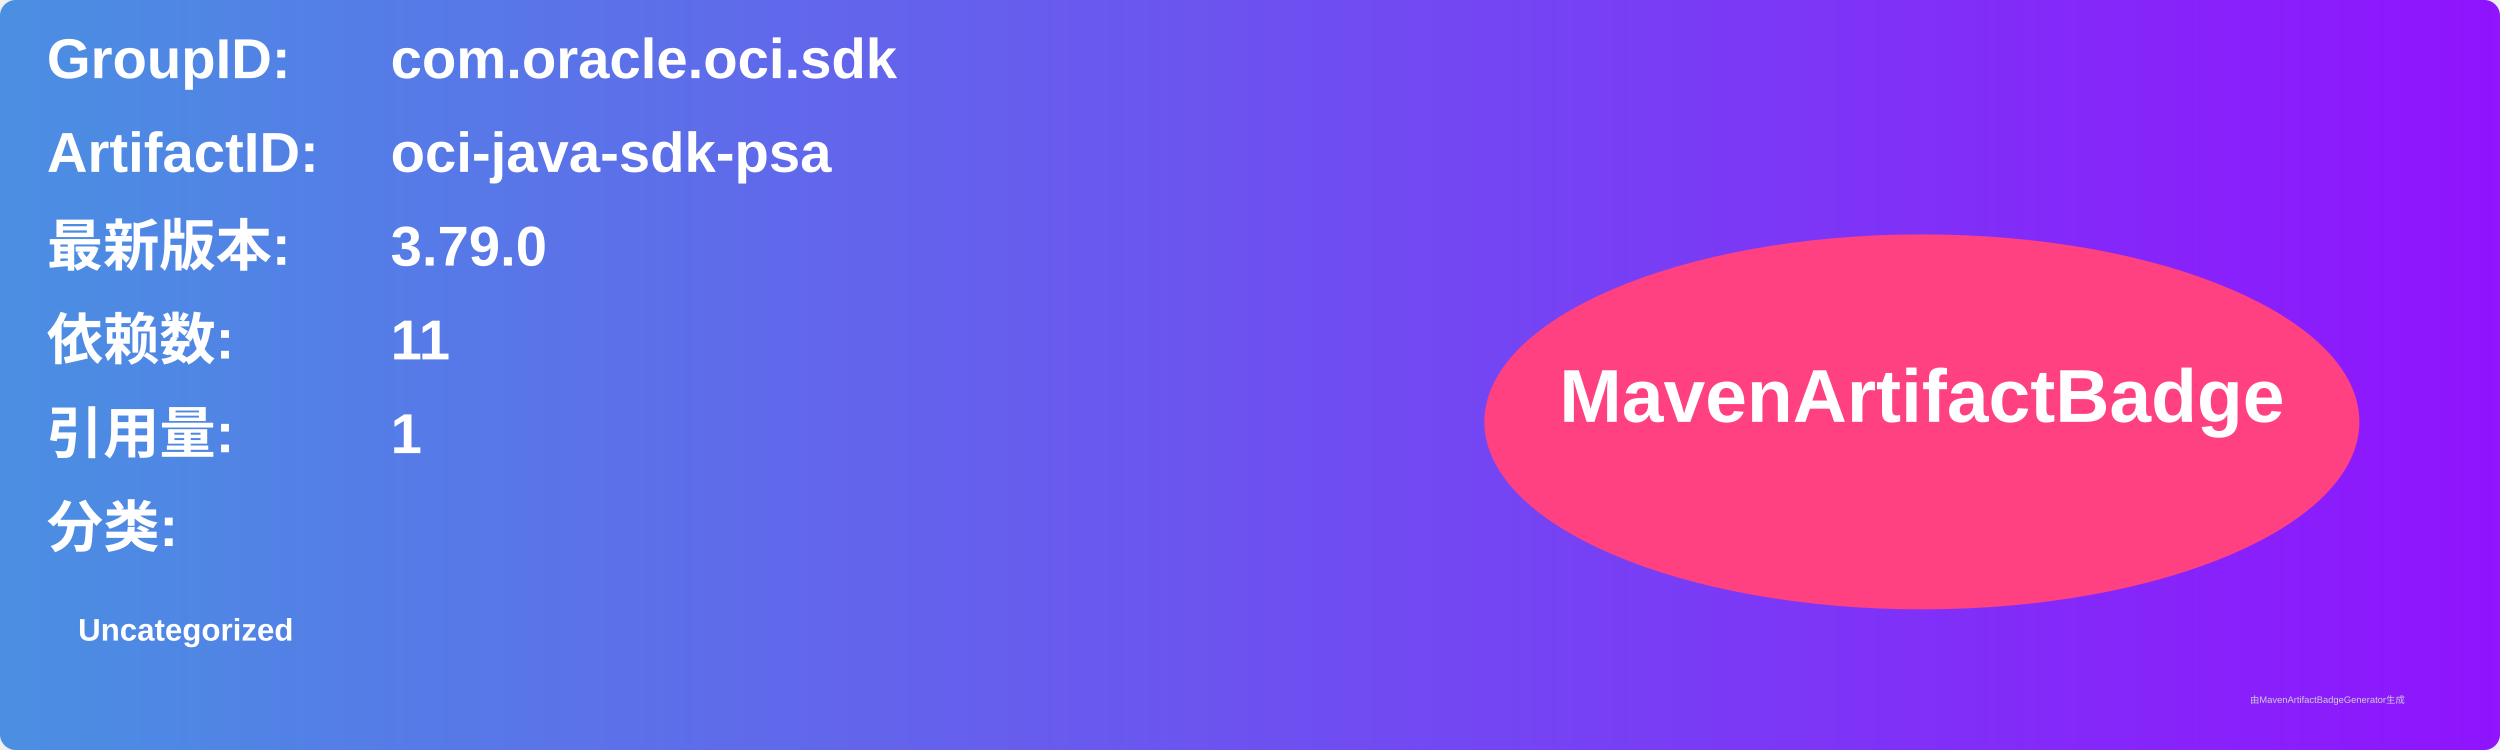
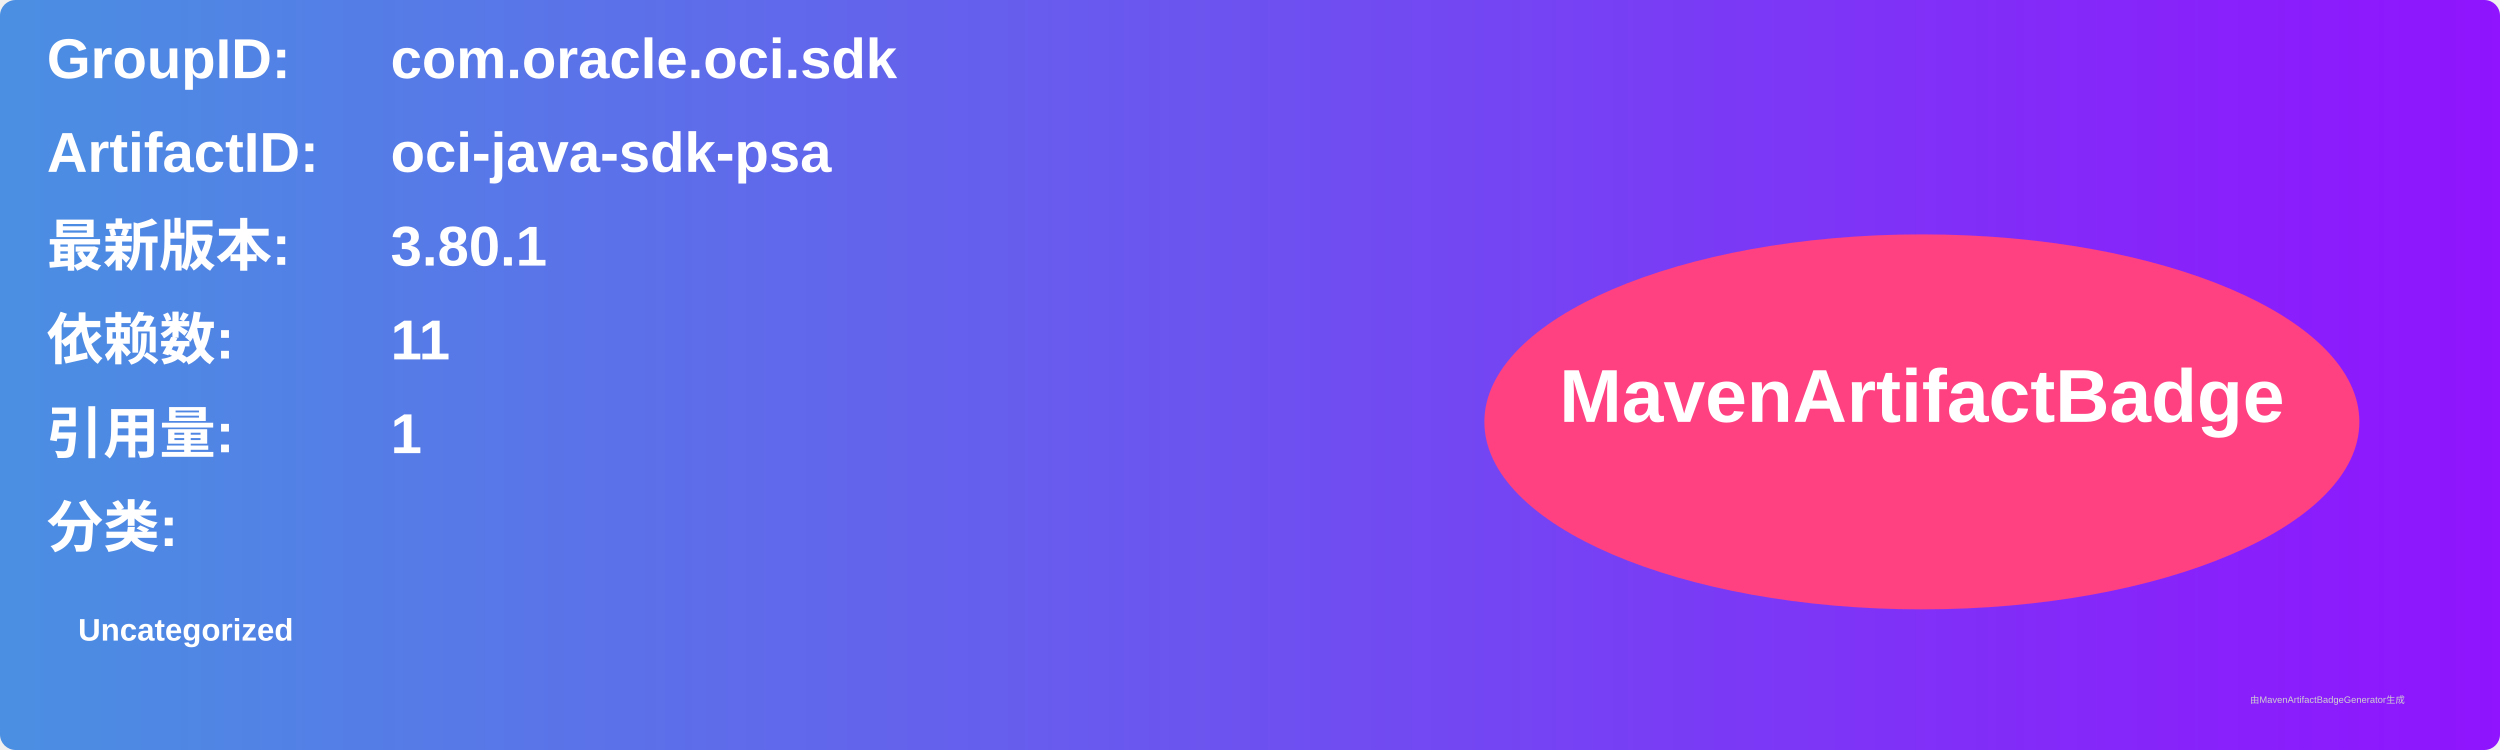
<svg xmlns="http://www.w3.org/2000/svg" width="800" height="240" viewBox="0 0 800 240">
  <linearGradient id="grad" x1="0%" y1="0%" x2="100%" y2="0%">
    <stop offset="0%" stop-color="#4a90e2" />
    <stop offset="100%" stop-color="#9013fe" />
  </linearGradient>
  <rect width="100%" height="100%" rx="5" ry="5" fill="url(#grad)" />
  <g transform="translate(15, 15)">
    <text x="0" y="10" font-family="Arial" font-size="18" fill="white" font-weight="bold" width="260">GroupID:</text>
    <text x="110" y="10" font-family="Arial" font-size="18" fill="white" font-weight="bold" width="460">com.oracle.oci.sdk</text>
    <text x="0" y="40" font-family="Arial" font-size="18" fill="white" font-weight="bold" width="260">ArtifactID:</text>
    <text x="110" y="40" font-family="Arial" font-size="18" fill="white" font-weight="bold" width="460">oci-java-sdk-psa</text>
    <text x="0" y="70" font-family="Arial" font-size="18" fill="white" font-weight="bold">最新版本:</text>
    <text x="110" y="70" font-family="Arial" font-size="18" fill="white" font-weight="bold">
-       <tspan font-weight="bold">3.79.0</tspan>
+       <tspan font-weight="bold">3.80.1</tspan>
    </text>
    <text x="0" y="100" font-family="Arial" font-size="18" fill="white" font-weight="bold">依赖数: </text>
    <text x="110" y="100" font-family="Arial" font-size="18" fill="white">
      <tspan font-weight="bold">11</tspan>
    </text>
    <text x="0" y="130" font-family="Arial" font-size="18" fill="white" font-weight="bold">引用量: </text>
    <text x="110" y="130" font-family="Arial" font-size="18" fill="white">
      <tspan font-weight="bold">1</tspan>
    </text>
    <text x="0" y="160" font-family="Arial" font-size="18" fill="white" font-weight="bold">分类:</text>
    <text x="10" y="190" font-family="Arial" font-size="10" fill="white">
      <tspan font-weight="bold">Uncategorized</tspan>
    </text>
    <ellipse cx="600" cy="120" rx="140" ry="60" fill="#ff4081" />
    <text x="600" y="120" text-anchor="middle" font-family="Arial" font-size="24" fill="white" font-weight="bold">MavenArtifactBadge</text>
  </g>
  <text x="720" y="225" font-family="Arial" font-size="3" fill="#d0d0d0">由MavenArtifactBadgeGenerator生成</text>
</svg>
